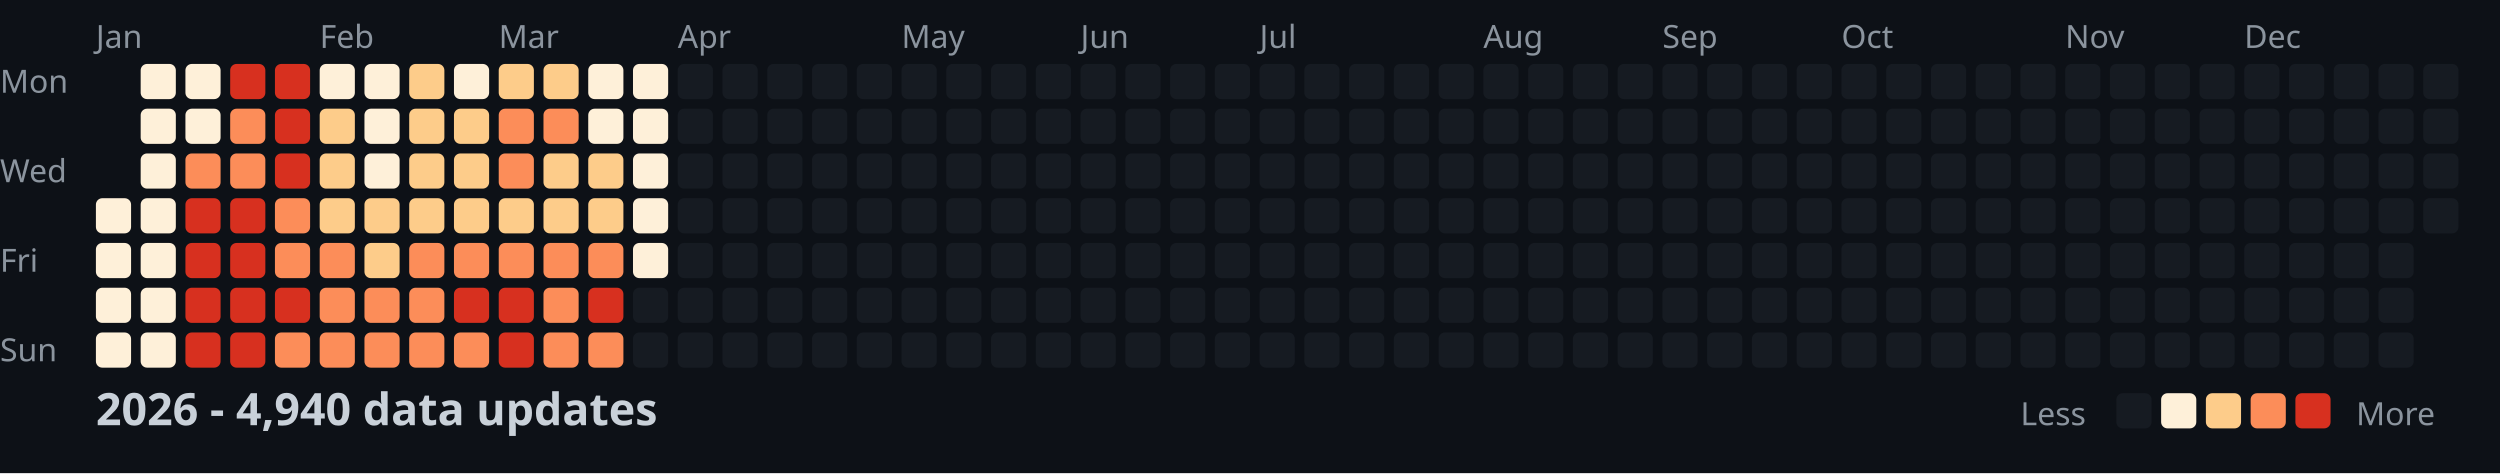
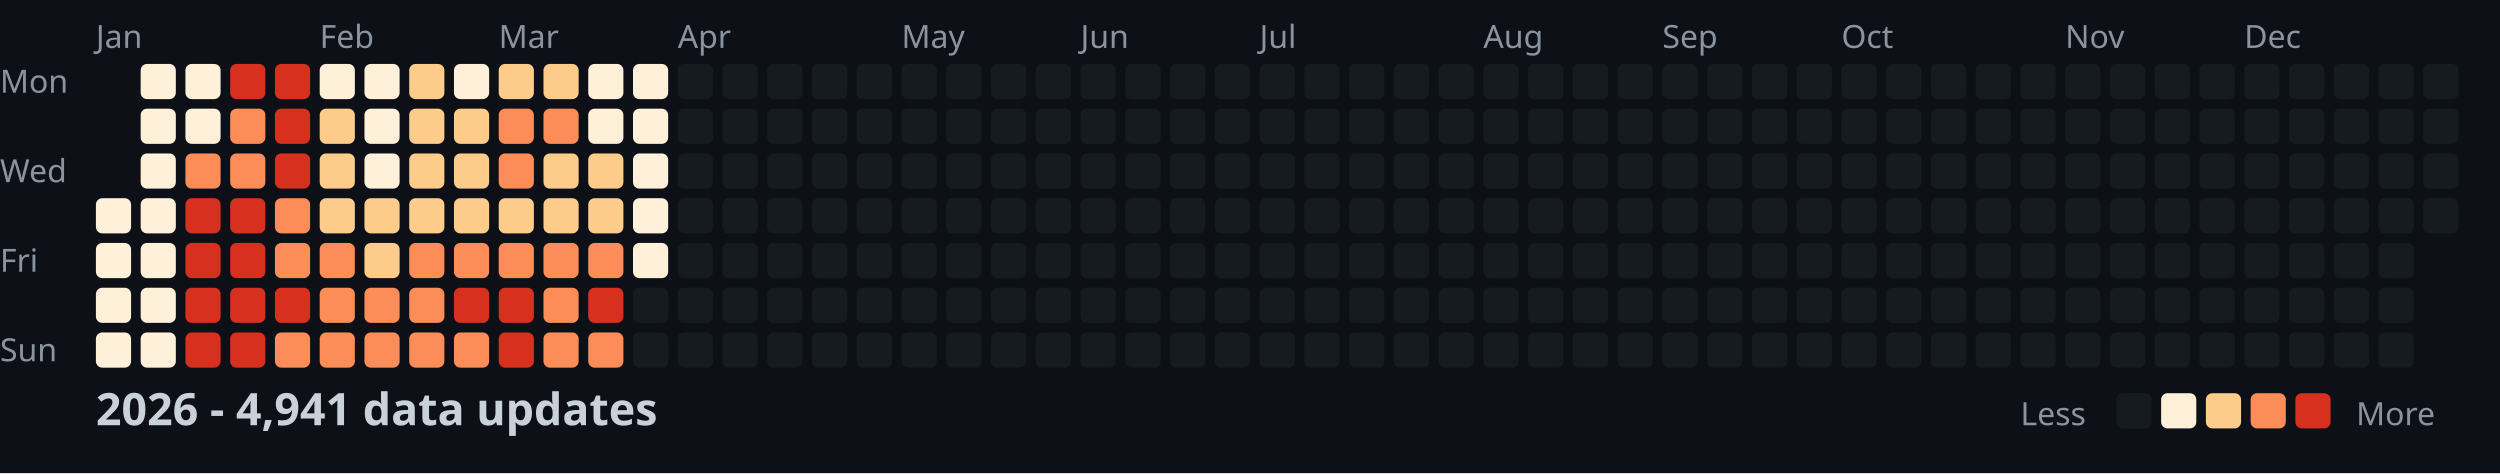
<svg xmlns="http://www.w3.org/2000/svg" width="782" height="148">
  <style>
    .month { font: 10px sans-serif; fill: #8b949e; }
    .day { font: 10px sans-serif; fill: #8b949e; }
    .title { font: bold 14px sans-serif; fill: #c9d1d9; }
    .legend { font: 10px sans-serif; fill: #8b949e; }
  </style>
  <rect width="100%" height="100%" fill="#0d1117" />
  <text x="0" y="29" class="day">Mon</text>
  <text x="0" y="57" class="day">Wed</text>
  <text x="0" y="85" class="day">Fri</text>
  <text x="0" y="113" class="day">Sun</text>
  <text x="30" y="15" class="month">Jan</text>
  <text x="100" y="15" class="month">Feb</text>
  <text x="156" y="15" class="month">Mar</text>
  <text x="212" y="15" class="month">Apr</text>
  <text x="282" y="15" class="month">May</text>
  <text x="338" y="15" class="month">Jun</text>
  <text x="394" y="15" class="month">Jul</text>
  <text x="464" y="15" class="month">Aug</text>
  <text x="520" y="15" class="month">Sep</text>
  <text x="576" y="15" class="month">Oct</text>
  <text x="646" y="15" class="month">Nov</text>
  <text x="702" y="15" class="month">Dec</text>
  <rect x="30" y="62" width="11" height="11" fill="#fef0d9" rx="2" />
  <rect x="30" y="76" width="11" height="11" fill="#fef0d9" rx="2" />
  <rect x="30" y="90" width="11" height="11" fill="#fef0d9" rx="2" />
  <rect x="30" y="104" width="11" height="11" fill="#fef0d9" rx="2" />
  <rect x="44" y="20" width="11" height="11" fill="#fef0d9" rx="2" />
  <rect x="44" y="34" width="11" height="11" fill="#fef0d9" rx="2" />
  <rect x="44" y="48" width="11" height="11" fill="#fef0d9" rx="2" />
  <rect x="44" y="62" width="11" height="11" fill="#fef0d9" rx="2" />
  <rect x="44" y="76" width="11" height="11" fill="#fef0d9" rx="2" />
  <rect x="44" y="90" width="11" height="11" fill="#fef0d9" rx="2" />
  <rect x="44" y="104" width="11" height="11" fill="#fef0d9" rx="2" />
  <rect x="58" y="20" width="11" height="11" fill="#fef0d9" rx="2" />
  <rect x="58" y="34" width="11" height="11" fill="#fef0d9" rx="2" />
  <rect x="58" y="48" width="11" height="11" fill="#fc8d59" rx="2" />
  <rect x="58" y="62" width="11" height="11" fill="#d7301f" rx="2" />
  <rect x="58" y="76" width="11" height="11" fill="#d7301f" rx="2" />
  <rect x="58" y="90" width="11" height="11" fill="#d7301f" rx="2" />
  <rect x="58" y="104" width="11" height="11" fill="#d7301f" rx="2" />
  <rect x="72" y="20" width="11" height="11" fill="#d7301f" rx="2" />
  <rect x="72" y="34" width="11" height="11" fill="#fc8d59" rx="2" />
  <rect x="72" y="48" width="11" height="11" fill="#fc8d59" rx="2" />
  <rect x="72" y="62" width="11" height="11" fill="#d7301f" rx="2" />
  <rect x="72" y="76" width="11" height="11" fill="#d7301f" rx="2" />
  <rect x="72" y="90" width="11" height="11" fill="#d7301f" rx="2" />
  <rect x="72" y="104" width="11" height="11" fill="#d7301f" rx="2" />
  <rect x="86" y="20" width="11" height="11" fill="#d7301f" rx="2" />
  <rect x="86" y="34" width="11" height="11" fill="#d7301f" rx="2" />
  <rect x="86" y="48" width="11" height="11" fill="#d7301f" rx="2" />
  <rect x="86" y="62" width="11" height="11" fill="#fc8d59" rx="2" />
  <rect x="86" y="76" width="11" height="11" fill="#fc8d59" rx="2" />
  <rect x="86" y="90" width="11" height="11" fill="#d7301f" rx="2" />
  <rect x="86" y="104" width="11" height="11" fill="#fc8d59" rx="2" />
  <rect x="100" y="20" width="11" height="11" fill="#fef0d9" rx="2" />
  <rect x="100" y="34" width="11" height="11" fill="#fdcc8a" rx="2" />
  <rect x="100" y="48" width="11" height="11" fill="#fdcc8a" rx="2" />
  <rect x="100" y="62" width="11" height="11" fill="#fdcc8a" rx="2" />
  <rect x="100" y="76" width="11" height="11" fill="#fc8d59" rx="2" />
  <rect x="100" y="90" width="11" height="11" fill="#fc8d59" rx="2" />
  <rect x="100" y="104" width="11" height="11" fill="#fc8d59" rx="2" />
  <rect x="114" y="20" width="11" height="11" fill="#fef0d9" rx="2" />
  <rect x="114" y="34" width="11" height="11" fill="#fef0d9" rx="2" />
  <rect x="114" y="48" width="11" height="11" fill="#fef0d9" rx="2" />
  <rect x="114" y="62" width="11" height="11" fill="#fdcc8a" rx="2" />
  <rect x="114" y="76" width="11" height="11" fill="#fdcc8a" rx="2" />
  <rect x="114" y="90" width="11" height="11" fill="#fc8d59" rx="2" />
  <rect x="114" y="104" width="11" height="11" fill="#fc8d59" rx="2" />
  <rect x="128" y="20" width="11" height="11" fill="#fdcc8a" rx="2" />
  <rect x="128" y="34" width="11" height="11" fill="#fdcc8a" rx="2" />
  <rect x="128" y="48" width="11" height="11" fill="#fdcc8a" rx="2" />
  <rect x="128" y="62" width="11" height="11" fill="#fdcc8a" rx="2" />
  <rect x="128" y="76" width="11" height="11" fill="#fc8d59" rx="2" />
  <rect x="128" y="90" width="11" height="11" fill="#fc8d59" rx="2" />
  <rect x="128" y="104" width="11" height="11" fill="#fc8d59" rx="2" />
  <rect x="142" y="20" width="11" height="11" fill="#fef0d9" rx="2" />
  <rect x="142" y="34" width="11" height="11" fill="#fdcc8a" rx="2" />
  <rect x="142" y="48" width="11" height="11" fill="#fdcc8a" rx="2" />
  <rect x="142" y="62" width="11" height="11" fill="#fdcc8a" rx="2" />
  <rect x="142" y="76" width="11" height="11" fill="#fc8d59" rx="2" />
  <rect x="142" y="90" width="11" height="11" fill="#d7301f" rx="2" />
  <rect x="142" y="104" width="11" height="11" fill="#fc8d59" rx="2" />
  <rect x="156" y="20" width="11" height="11" fill="#fdcc8a" rx="2" />
  <rect x="156" y="34" width="11" height="11" fill="#fc8d59" rx="2" />
  <rect x="156" y="48" width="11" height="11" fill="#fc8d59" rx="2" />
  <rect x="156" y="62" width="11" height="11" fill="#fdcc8a" rx="2" />
  <rect x="156" y="76" width="11" height="11" fill="#fc8d59" rx="2" />
  <rect x="156" y="90" width="11" height="11" fill="#d7301f" rx="2" />
  <rect x="156" y="104" width="11" height="11" fill="#d7301f" rx="2" />
  <rect x="170" y="20" width="11" height="11" fill="#fdcc8a" rx="2" />
  <rect x="170" y="34" width="11" height="11" fill="#fc8d59" rx="2" />
  <rect x="170" y="48" width="11" height="11" fill="#fdcc8a" rx="2" />
  <rect x="170" y="62" width="11" height="11" fill="#fdcc8a" rx="2" />
  <rect x="170" y="76" width="11" height="11" fill="#fc8d59" rx="2" />
  <rect x="170" y="90" width="11" height="11" fill="#fc8d59" rx="2" />
  <rect x="170" y="104" width="11" height="11" fill="#fc8d59" rx="2" />
  <rect x="184" y="20" width="11" height="11" fill="#fef0d9" rx="2" />
  <rect x="184" y="34" width="11" height="11" fill="#fef0d9" rx="2" />
  <rect x="184" y="48" width="11" height="11" fill="#fdcc8a" rx="2" />
  <rect x="184" y="62" width="11" height="11" fill="#fdcc8a" rx="2" />
  <rect x="184" y="76" width="11" height="11" fill="#fc8d59" rx="2" />
  <rect x="184" y="90" width="11" height="11" fill="#d7301f" rx="2" />
  <rect x="184" y="104" width="11" height="11" fill="#fc8d59" rx="2" />
  <rect x="198" y="20" width="11" height="11" fill="#fef0d9" rx="2" />
  <rect x="198" y="34" width="11" height="11" fill="#fef0d9" rx="2" />
  <rect x="198" y="48" width="11" height="11" fill="#fef0d9" rx="2" />
  <rect x="198" y="62" width="11" height="11" fill="#fef0d9" rx="2" />
  <rect x="198" y="76" width="11" height="11" fill="#fef0d9" rx="2" />
  <rect x="198" y="90" width="11" height="11" fill="#161b22" rx="2" />
  <rect x="198" y="104" width="11" height="11" fill="#161b22" rx="2" />
  <rect x="212" y="20" width="11" height="11" fill="#161b22" rx="2" />
  <rect x="212" y="34" width="11" height="11" fill="#161b22" rx="2" />
  <rect x="212" y="48" width="11" height="11" fill="#161b22" rx="2" />
  <rect x="212" y="62" width="11" height="11" fill="#161b22" rx="2" />
  <rect x="212" y="76" width="11" height="11" fill="#161b22" rx="2" />
  <rect x="212" y="90" width="11" height="11" fill="#161b22" rx="2" />
  <rect x="212" y="104" width="11" height="11" fill="#161b22" rx="2" />
  <rect x="226" y="20" width="11" height="11" fill="#161b22" rx="2" />
  <rect x="226" y="34" width="11" height="11" fill="#161b22" rx="2" />
  <rect x="226" y="48" width="11" height="11" fill="#161b22" rx="2" />
  <rect x="226" y="62" width="11" height="11" fill="#161b22" rx="2" />
  <rect x="226" y="76" width="11" height="11" fill="#161b22" rx="2" />
  <rect x="226" y="90" width="11" height="11" fill="#161b22" rx="2" />
  <rect x="226" y="104" width="11" height="11" fill="#161b22" rx="2" />
  <rect x="240" y="20" width="11" height="11" fill="#161b22" rx="2" />
  <rect x="240" y="34" width="11" height="11" fill="#161b22" rx="2" />
  <rect x="240" y="48" width="11" height="11" fill="#161b22" rx="2" />
  <rect x="240" y="62" width="11" height="11" fill="#161b22" rx="2" />
  <rect x="240" y="76" width="11" height="11" fill="#161b22" rx="2" />
  <rect x="240" y="90" width="11" height="11" fill="#161b22" rx="2" />
  <rect x="240" y="104" width="11" height="11" fill="#161b22" rx="2" />
  <rect x="254" y="20" width="11" height="11" fill="#161b22" rx="2" />
  <rect x="254" y="34" width="11" height="11" fill="#161b22" rx="2" />
  <rect x="254" y="48" width="11" height="11" fill="#161b22" rx="2" />
  <rect x="254" y="62" width="11" height="11" fill="#161b22" rx="2" />
  <rect x="254" y="76" width="11" height="11" fill="#161b22" rx="2" />
  <rect x="254" y="90" width="11" height="11" fill="#161b22" rx="2" />
  <rect x="254" y="104" width="11" height="11" fill="#161b22" rx="2" />
  <rect x="268" y="20" width="11" height="11" fill="#161b22" rx="2" />
  <rect x="268" y="34" width="11" height="11" fill="#161b22" rx="2" />
  <rect x="268" y="48" width="11" height="11" fill="#161b22" rx="2" />
  <rect x="268" y="62" width="11" height="11" fill="#161b22" rx="2" />
  <rect x="268" y="76" width="11" height="11" fill="#161b22" rx="2" />
  <rect x="268" y="90" width="11" height="11" fill="#161b22" rx="2" />
  <rect x="268" y="104" width="11" height="11" fill="#161b22" rx="2" />
  <rect x="282" y="20" width="11" height="11" fill="#161b22" rx="2" />
  <rect x="282" y="34" width="11" height="11" fill="#161b22" rx="2" />
  <rect x="282" y="48" width="11" height="11" fill="#161b22" rx="2" />
  <rect x="282" y="62" width="11" height="11" fill="#161b22" rx="2" />
  <rect x="282" y="76" width="11" height="11" fill="#161b22" rx="2" />
  <rect x="282" y="90" width="11" height="11" fill="#161b22" rx="2" />
  <rect x="282" y="104" width="11" height="11" fill="#161b22" rx="2" />
  <rect x="296" y="20" width="11" height="11" fill="#161b22" rx="2" />
  <rect x="296" y="34" width="11" height="11" fill="#161b22" rx="2" />
  <rect x="296" y="48" width="11" height="11" fill="#161b22" rx="2" />
  <rect x="296" y="62" width="11" height="11" fill="#161b22" rx="2" />
  <rect x="296" y="76" width="11" height="11" fill="#161b22" rx="2" />
  <rect x="296" y="90" width="11" height="11" fill="#161b22" rx="2" />
  <rect x="296" y="104" width="11" height="11" fill="#161b22" rx="2" />
  <rect x="310" y="20" width="11" height="11" fill="#161b22" rx="2" />
  <rect x="310" y="34" width="11" height="11" fill="#161b22" rx="2" />
  <rect x="310" y="48" width="11" height="11" fill="#161b22" rx="2" />
  <rect x="310" y="62" width="11" height="11" fill="#161b22" rx="2" />
  <rect x="310" y="76" width="11" height="11" fill="#161b22" rx="2" />
  <rect x="310" y="90" width="11" height="11" fill="#161b22" rx="2" />
  <rect x="310" y="104" width="11" height="11" fill="#161b22" rx="2" />
  <rect x="324" y="20" width="11" height="11" fill="#161b22" rx="2" />
  <rect x="324" y="34" width="11" height="11" fill="#161b22" rx="2" />
  <rect x="324" y="48" width="11" height="11" fill="#161b22" rx="2" />
  <rect x="324" y="62" width="11" height="11" fill="#161b22" rx="2" />
  <rect x="324" y="76" width="11" height="11" fill="#161b22" rx="2" />
  <rect x="324" y="90" width="11" height="11" fill="#161b22" rx="2" />
  <rect x="324" y="104" width="11" height="11" fill="#161b22" rx="2" />
  <rect x="338" y="20" width="11" height="11" fill="#161b22" rx="2" />
  <rect x="338" y="34" width="11" height="11" fill="#161b22" rx="2" />
  <rect x="338" y="48" width="11" height="11" fill="#161b22" rx="2" />
  <rect x="338" y="62" width="11" height="11" fill="#161b22" rx="2" />
  <rect x="338" y="76" width="11" height="11" fill="#161b22" rx="2" />
  <rect x="338" y="90" width="11" height="11" fill="#161b22" rx="2" />
  <rect x="338" y="104" width="11" height="11" fill="#161b22" rx="2" />
  <rect x="352" y="20" width="11" height="11" fill="#161b22" rx="2" />
  <rect x="352" y="34" width="11" height="11" fill="#161b22" rx="2" />
  <rect x="352" y="48" width="11" height="11" fill="#161b22" rx="2" />
  <rect x="352" y="62" width="11" height="11" fill="#161b22" rx="2" />
  <rect x="352" y="76" width="11" height="11" fill="#161b22" rx="2" />
  <rect x="352" y="90" width="11" height="11" fill="#161b22" rx="2" />
  <rect x="352" y="104" width="11" height="11" fill="#161b22" rx="2" />
  <rect x="366" y="20" width="11" height="11" fill="#161b22" rx="2" />
  <rect x="366" y="34" width="11" height="11" fill="#161b22" rx="2" />
  <rect x="366" y="48" width="11" height="11" fill="#161b22" rx="2" />
  <rect x="366" y="62" width="11" height="11" fill="#161b22" rx="2" />
  <rect x="366" y="76" width="11" height="11" fill="#161b22" rx="2" />
  <rect x="366" y="90" width="11" height="11" fill="#161b22" rx="2" />
  <rect x="366" y="104" width="11" height="11" fill="#161b22" rx="2" />
  <rect x="380" y="20" width="11" height="11" fill="#161b22" rx="2" />
  <rect x="380" y="34" width="11" height="11" fill="#161b22" rx="2" />
  <rect x="380" y="48" width="11" height="11" fill="#161b22" rx="2" />
  <rect x="380" y="62" width="11" height="11" fill="#161b22" rx="2" />
  <rect x="380" y="76" width="11" height="11" fill="#161b22" rx="2" />
  <rect x="380" y="90" width="11" height="11" fill="#161b22" rx="2" />
  <rect x="380" y="104" width="11" height="11" fill="#161b22" rx="2" />
  <rect x="394" y="20" width="11" height="11" fill="#161b22" rx="2" />
  <rect x="394" y="34" width="11" height="11" fill="#161b22" rx="2" />
  <rect x="394" y="48" width="11" height="11" fill="#161b22" rx="2" />
  <rect x="394" y="62" width="11" height="11" fill="#161b22" rx="2" />
  <rect x="394" y="76" width="11" height="11" fill="#161b22" rx="2" />
  <rect x="394" y="90" width="11" height="11" fill="#161b22" rx="2" />
  <rect x="394" y="104" width="11" height="11" fill="#161b22" rx="2" />
  <rect x="408" y="20" width="11" height="11" fill="#161b22" rx="2" />
  <rect x="408" y="34" width="11" height="11" fill="#161b22" rx="2" />
  <rect x="408" y="48" width="11" height="11" fill="#161b22" rx="2" />
  <rect x="408" y="62" width="11" height="11" fill="#161b22" rx="2" />
  <rect x="408" y="76" width="11" height="11" fill="#161b22" rx="2" />
  <rect x="408" y="90" width="11" height="11" fill="#161b22" rx="2" />
  <rect x="408" y="104" width="11" height="11" fill="#161b22" rx="2" />
  <rect x="422" y="20" width="11" height="11" fill="#161b22" rx="2" />
  <rect x="422" y="34" width="11" height="11" fill="#161b22" rx="2" />
  <rect x="422" y="48" width="11" height="11" fill="#161b22" rx="2" />
  <rect x="422" y="62" width="11" height="11" fill="#161b22" rx="2" />
  <rect x="422" y="76" width="11" height="11" fill="#161b22" rx="2" />
  <rect x="422" y="90" width="11" height="11" fill="#161b22" rx="2" />
  <rect x="422" y="104" width="11" height="11" fill="#161b22" rx="2" />
  <rect x="436" y="20" width="11" height="11" fill="#161b22" rx="2" />
  <rect x="436" y="34" width="11" height="11" fill="#161b22" rx="2" />
  <rect x="436" y="48" width="11" height="11" fill="#161b22" rx="2" />
  <rect x="436" y="62" width="11" height="11" fill="#161b22" rx="2" />
  <rect x="436" y="76" width="11" height="11" fill="#161b22" rx="2" />
  <rect x="436" y="90" width="11" height="11" fill="#161b22" rx="2" />
  <rect x="436" y="104" width="11" height="11" fill="#161b22" rx="2" />
  <rect x="450" y="20" width="11" height="11" fill="#161b22" rx="2" />
  <rect x="450" y="34" width="11" height="11" fill="#161b22" rx="2" />
  <rect x="450" y="48" width="11" height="11" fill="#161b22" rx="2" />
  <rect x="450" y="62" width="11" height="11" fill="#161b22" rx="2" />
  <rect x="450" y="76" width="11" height="11" fill="#161b22" rx="2" />
  <rect x="450" y="90" width="11" height="11" fill="#161b22" rx="2" />
  <rect x="450" y="104" width="11" height="11" fill="#161b22" rx="2" />
  <rect x="464" y="20" width="11" height="11" fill="#161b22" rx="2" />
  <rect x="464" y="34" width="11" height="11" fill="#161b22" rx="2" />
  <rect x="464" y="48" width="11" height="11" fill="#161b22" rx="2" />
  <rect x="464" y="62" width="11" height="11" fill="#161b22" rx="2" />
  <rect x="464" y="76" width="11" height="11" fill="#161b22" rx="2" />
  <rect x="464" y="90" width="11" height="11" fill="#161b22" rx="2" />
  <rect x="464" y="104" width="11" height="11" fill="#161b22" rx="2" />
  <rect x="478" y="20" width="11" height="11" fill="#161b22" rx="2" />
  <rect x="478" y="34" width="11" height="11" fill="#161b22" rx="2" />
  <rect x="478" y="48" width="11" height="11" fill="#161b22" rx="2" />
  <rect x="478" y="62" width="11" height="11" fill="#161b22" rx="2" />
  <rect x="478" y="76" width="11" height="11" fill="#161b22" rx="2" />
  <rect x="478" y="90" width="11" height="11" fill="#161b22" rx="2" />
  <rect x="478" y="104" width="11" height="11" fill="#161b22" rx="2" />
  <rect x="492" y="20" width="11" height="11" fill="#161b22" rx="2" />
  <rect x="492" y="34" width="11" height="11" fill="#161b22" rx="2" />
  <rect x="492" y="48" width="11" height="11" fill="#161b22" rx="2" />
  <rect x="492" y="62" width="11" height="11" fill="#161b22" rx="2" />
  <rect x="492" y="76" width="11" height="11" fill="#161b22" rx="2" />
  <rect x="492" y="90" width="11" height="11" fill="#161b22" rx="2" />
  <rect x="492" y="104" width="11" height="11" fill="#161b22" rx="2" />
  <rect x="506" y="20" width="11" height="11" fill="#161b22" rx="2" />
  <rect x="506" y="34" width="11" height="11" fill="#161b22" rx="2" />
  <rect x="506" y="48" width="11" height="11" fill="#161b22" rx="2" />
  <rect x="506" y="62" width="11" height="11" fill="#161b22" rx="2" />
  <rect x="506" y="76" width="11" height="11" fill="#161b22" rx="2" />
  <rect x="506" y="90" width="11" height="11" fill="#161b22" rx="2" />
  <rect x="506" y="104" width="11" height="11" fill="#161b22" rx="2" />
  <rect x="520" y="20" width="11" height="11" fill="#161b22" rx="2" />
  <rect x="520" y="34" width="11" height="11" fill="#161b22" rx="2" />
  <rect x="520" y="48" width="11" height="11" fill="#161b22" rx="2" />
  <rect x="520" y="62" width="11" height="11" fill="#161b22" rx="2" />
  <rect x="520" y="76" width="11" height="11" fill="#161b22" rx="2" />
  <rect x="520" y="90" width="11" height="11" fill="#161b22" rx="2" />
  <rect x="520" y="104" width="11" height="11" fill="#161b22" rx="2" />
  <rect x="534" y="20" width="11" height="11" fill="#161b22" rx="2" />
  <rect x="534" y="34" width="11" height="11" fill="#161b22" rx="2" />
  <rect x="534" y="48" width="11" height="11" fill="#161b22" rx="2" />
  <rect x="534" y="62" width="11" height="11" fill="#161b22" rx="2" />
  <rect x="534" y="76" width="11" height="11" fill="#161b22" rx="2" />
  <rect x="534" y="90" width="11" height="11" fill="#161b22" rx="2" />
  <rect x="534" y="104" width="11" height="11" fill="#161b22" rx="2" />
  <rect x="548" y="20" width="11" height="11" fill="#161b22" rx="2" />
  <rect x="548" y="34" width="11" height="11" fill="#161b22" rx="2" />
  <rect x="548" y="48" width="11" height="11" fill="#161b22" rx="2" />
  <rect x="548" y="62" width="11" height="11" fill="#161b22" rx="2" />
  <rect x="548" y="76" width="11" height="11" fill="#161b22" rx="2" />
  <rect x="548" y="90" width="11" height="11" fill="#161b22" rx="2" />
  <rect x="548" y="104" width="11" height="11" fill="#161b22" rx="2" />
  <rect x="562" y="20" width="11" height="11" fill="#161b22" rx="2" />
  <rect x="562" y="34" width="11" height="11" fill="#161b22" rx="2" />
  <rect x="562" y="48" width="11" height="11" fill="#161b22" rx="2" />
  <rect x="562" y="62" width="11" height="11" fill="#161b22" rx="2" />
  <rect x="562" y="76" width="11" height="11" fill="#161b22" rx="2" />
  <rect x="562" y="90" width="11" height="11" fill="#161b22" rx="2" />
  <rect x="562" y="104" width="11" height="11" fill="#161b22" rx="2" />
  <rect x="576" y="20" width="11" height="11" fill="#161b22" rx="2" />
  <rect x="576" y="34" width="11" height="11" fill="#161b22" rx="2" />
  <rect x="576" y="48" width="11" height="11" fill="#161b22" rx="2" />
  <rect x="576" y="62" width="11" height="11" fill="#161b22" rx="2" />
  <rect x="576" y="76" width="11" height="11" fill="#161b22" rx="2" />
  <rect x="576" y="90" width="11" height="11" fill="#161b22" rx="2" />
  <rect x="576" y="104" width="11" height="11" fill="#161b22" rx="2" />
  <rect x="590" y="20" width="11" height="11" fill="#161b22" rx="2" />
  <rect x="590" y="34" width="11" height="11" fill="#161b22" rx="2" />
  <rect x="590" y="48" width="11" height="11" fill="#161b22" rx="2" />
  <rect x="590" y="62" width="11" height="11" fill="#161b22" rx="2" />
  <rect x="590" y="76" width="11" height="11" fill="#161b22" rx="2" />
  <rect x="590" y="90" width="11" height="11" fill="#161b22" rx="2" />
  <rect x="590" y="104" width="11" height="11" fill="#161b22" rx="2" />
  <rect x="604" y="20" width="11" height="11" fill="#161b22" rx="2" />
  <rect x="604" y="34" width="11" height="11" fill="#161b22" rx="2" />
  <rect x="604" y="48" width="11" height="11" fill="#161b22" rx="2" />
  <rect x="604" y="62" width="11" height="11" fill="#161b22" rx="2" />
  <rect x="604" y="76" width="11" height="11" fill="#161b22" rx="2" />
  <rect x="604" y="90" width="11" height="11" fill="#161b22" rx="2" />
  <rect x="604" y="104" width="11" height="11" fill="#161b22" rx="2" />
  <rect x="618" y="20" width="11" height="11" fill="#161b22" rx="2" />
  <rect x="618" y="34" width="11" height="11" fill="#161b22" rx="2" />
  <rect x="618" y="48" width="11" height="11" fill="#161b22" rx="2" />
  <rect x="618" y="62" width="11" height="11" fill="#161b22" rx="2" />
  <rect x="618" y="76" width="11" height="11" fill="#161b22" rx="2" />
  <rect x="618" y="90" width="11" height="11" fill="#161b22" rx="2" />
  <rect x="618" y="104" width="11" height="11" fill="#161b22" rx="2" />
  <rect x="632" y="20" width="11" height="11" fill="#161b22" rx="2" />
  <rect x="632" y="34" width="11" height="11" fill="#161b22" rx="2" />
  <rect x="632" y="48" width="11" height="11" fill="#161b22" rx="2" />
  <rect x="632" y="62" width="11" height="11" fill="#161b22" rx="2" />
  <rect x="632" y="76" width="11" height="11" fill="#161b22" rx="2" />
  <rect x="632" y="90" width="11" height="11" fill="#161b22" rx="2" />
  <rect x="632" y="104" width="11" height="11" fill="#161b22" rx="2" />
  <rect x="646" y="20" width="11" height="11" fill="#161b22" rx="2" />
  <rect x="646" y="34" width="11" height="11" fill="#161b22" rx="2" />
  <rect x="646" y="48" width="11" height="11" fill="#161b22" rx="2" />
  <rect x="646" y="62" width="11" height="11" fill="#161b22" rx="2" />
  <rect x="646" y="76" width="11" height="11" fill="#161b22" rx="2" />
  <rect x="646" y="90" width="11" height="11" fill="#161b22" rx="2" />
  <rect x="646" y="104" width="11" height="11" fill="#161b22" rx="2" />
  <rect x="660" y="20" width="11" height="11" fill="#161b22" rx="2" />
  <rect x="660" y="34" width="11" height="11" fill="#161b22" rx="2" />
  <rect x="660" y="48" width="11" height="11" fill="#161b22" rx="2" />
  <rect x="660" y="62" width="11" height="11" fill="#161b22" rx="2" />
  <rect x="660" y="76" width="11" height="11" fill="#161b22" rx="2" />
  <rect x="660" y="90" width="11" height="11" fill="#161b22" rx="2" />
  <rect x="660" y="104" width="11" height="11" fill="#161b22" rx="2" />
  <rect x="674" y="20" width="11" height="11" fill="#161b22" rx="2" />
  <rect x="674" y="34" width="11" height="11" fill="#161b22" rx="2" />
  <rect x="674" y="48" width="11" height="11" fill="#161b22" rx="2" />
  <rect x="674" y="62" width="11" height="11" fill="#161b22" rx="2" />
  <rect x="674" y="76" width="11" height="11" fill="#161b22" rx="2" />
  <rect x="674" y="90" width="11" height="11" fill="#161b22" rx="2" />
  <rect x="674" y="104" width="11" height="11" fill="#161b22" rx="2" />
  <rect x="688" y="20" width="11" height="11" fill="#161b22" rx="2" />
  <rect x="688" y="34" width="11" height="11" fill="#161b22" rx="2" />
  <rect x="688" y="48" width="11" height="11" fill="#161b22" rx="2" />
  <rect x="688" y="62" width="11" height="11" fill="#161b22" rx="2" />
  <rect x="688" y="76" width="11" height="11" fill="#161b22" rx="2" />
  <rect x="688" y="90" width="11" height="11" fill="#161b22" rx="2" />
  <rect x="688" y="104" width="11" height="11" fill="#161b22" rx="2" />
  <rect x="702" y="20" width="11" height="11" fill="#161b22" rx="2" />
  <rect x="702" y="34" width="11" height="11" fill="#161b22" rx="2" />
  <rect x="702" y="48" width="11" height="11" fill="#161b22" rx="2" />
  <rect x="702" y="62" width="11" height="11" fill="#161b22" rx="2" />
  <rect x="702" y="76" width="11" height="11" fill="#161b22" rx="2" />
  <rect x="702" y="90" width="11" height="11" fill="#161b22" rx="2" />
  <rect x="702" y="104" width="11" height="11" fill="#161b22" rx="2" />
  <rect x="716" y="20" width="11" height="11" fill="#161b22" rx="2" />
  <rect x="716" y="34" width="11" height="11" fill="#161b22" rx="2" />
  <rect x="716" y="48" width="11" height="11" fill="#161b22" rx="2" />
  <rect x="716" y="62" width="11" height="11" fill="#161b22" rx="2" />
  <rect x="716" y="76" width="11" height="11" fill="#161b22" rx="2" />
  <rect x="716" y="90" width="11" height="11" fill="#161b22" rx="2" />
  <rect x="716" y="104" width="11" height="11" fill="#161b22" rx="2" />
  <rect x="730" y="20" width="11" height="11" fill="#161b22" rx="2" />
  <rect x="730" y="34" width="11" height="11" fill="#161b22" rx="2" />
  <rect x="730" y="48" width="11" height="11" fill="#161b22" rx="2" />
  <rect x="730" y="62" width="11" height="11" fill="#161b22" rx="2" />
  <rect x="730" y="76" width="11" height="11" fill="#161b22" rx="2" />
  <rect x="730" y="90" width="11" height="11" fill="#161b22" rx="2" />
  <rect x="730" y="104" width="11" height="11" fill="#161b22" rx="2" />
  <rect x="744" y="20" width="11" height="11" fill="#161b22" rx="2" />
  <rect x="744" y="34" width="11" height="11" fill="#161b22" rx="2" />
  <rect x="744" y="48" width="11" height="11" fill="#161b22" rx="2" />
  <rect x="744" y="62" width="11" height="11" fill="#161b22" rx="2" />
  <rect x="744" y="76" width="11" height="11" fill="#161b22" rx="2" />
  <rect x="744" y="90" width="11" height="11" fill="#161b22" rx="2" />
  <rect x="744" y="104" width="11" height="11" fill="#161b22" rx="2" />
  <rect x="758" y="20" width="11" height="11" fill="#161b22" rx="2" />
  <rect x="758" y="34" width="11" height="11" fill="#161b22" rx="2" />
  <rect x="758" y="48" width="11" height="11" fill="#161b22" rx="2" />
  <rect x="758" y="62" width="11" height="11" fill="#161b22" rx="2" />
-   <text x="30" y="133" class="title">2026 - 4,940 data updates</text>
+   <text x="30" y="133" class="title">2026 - 4,941 data updates</text>
  <text x="632" y="133" class="legend">Less</text>
  <rect x="662" y="123" width="11" height="11" fill="#161b22" rx="2" />
  <rect x="676" y="123" width="11" height="11" fill="#fef0d9" rx="2" />
  <rect x="690" y="123" width="11" height="11" fill="#fdcc8a" rx="2" />
  <rect x="704" y="123" width="11" height="11" fill="#fc8d59" rx="2" />
  <rect x="718" y="123" width="11" height="11" fill="#d7301f" rx="2" />
  <text x="737" y="133" class="legend">More</text>
</svg>
